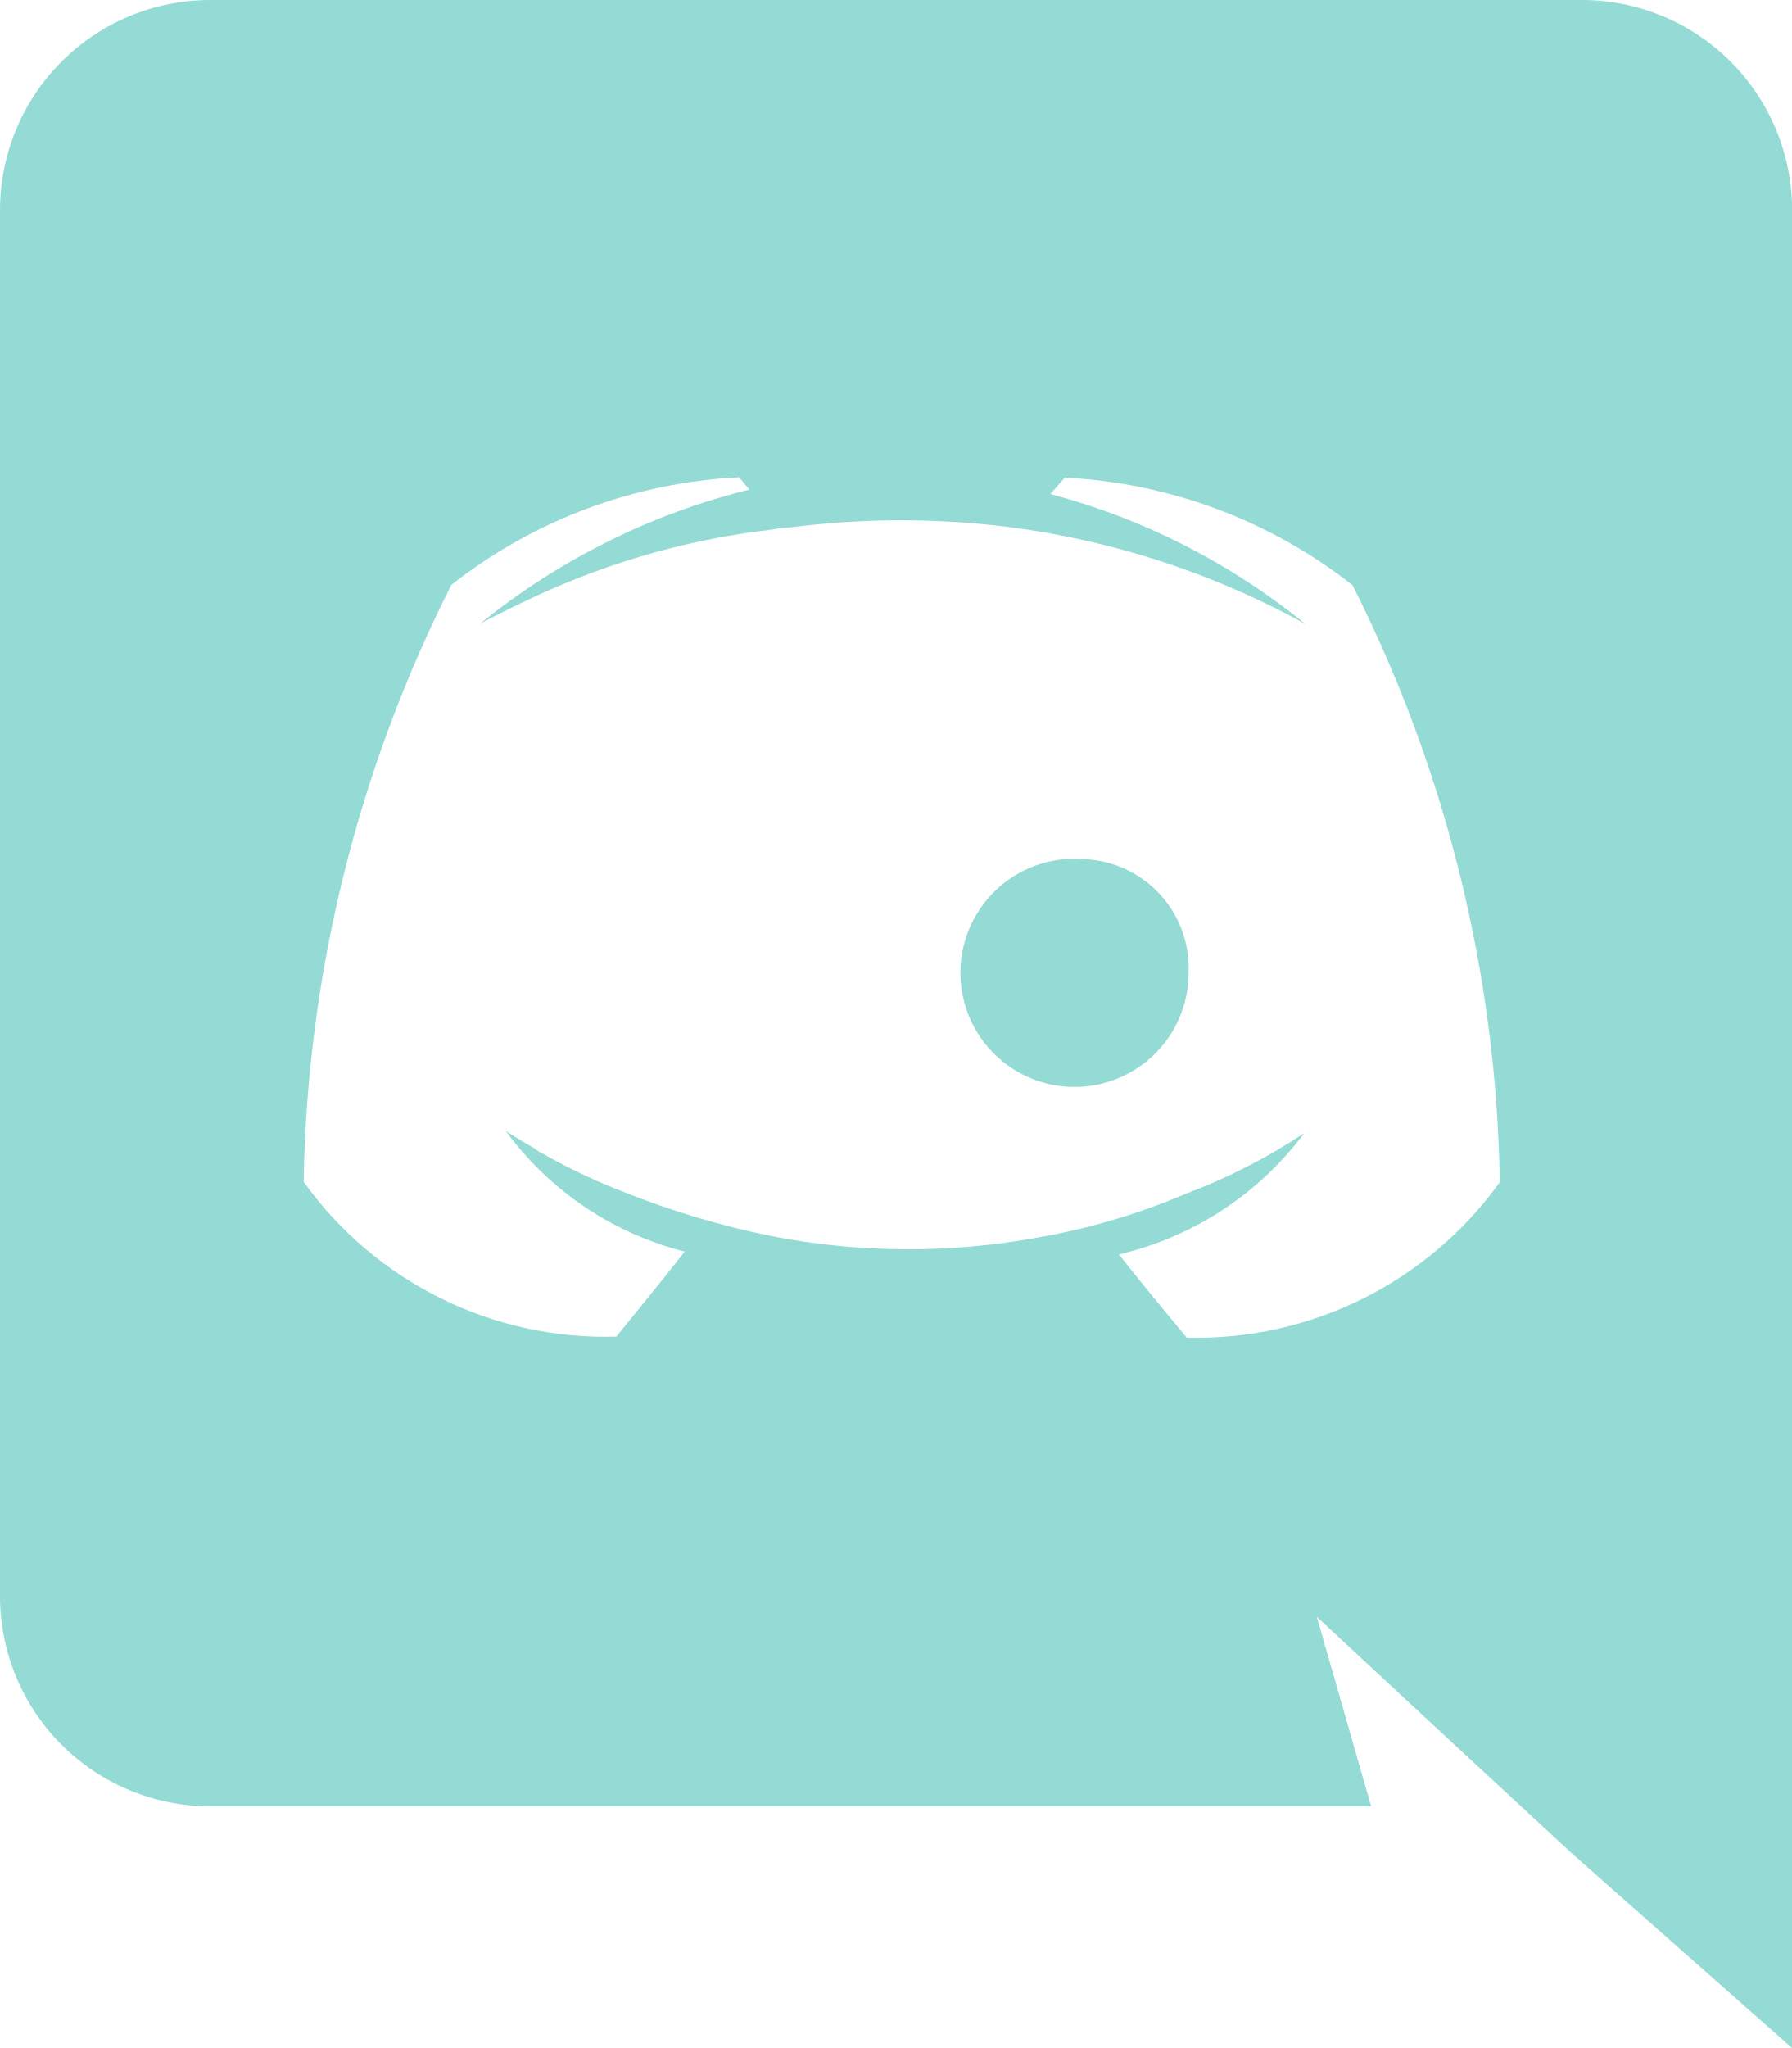
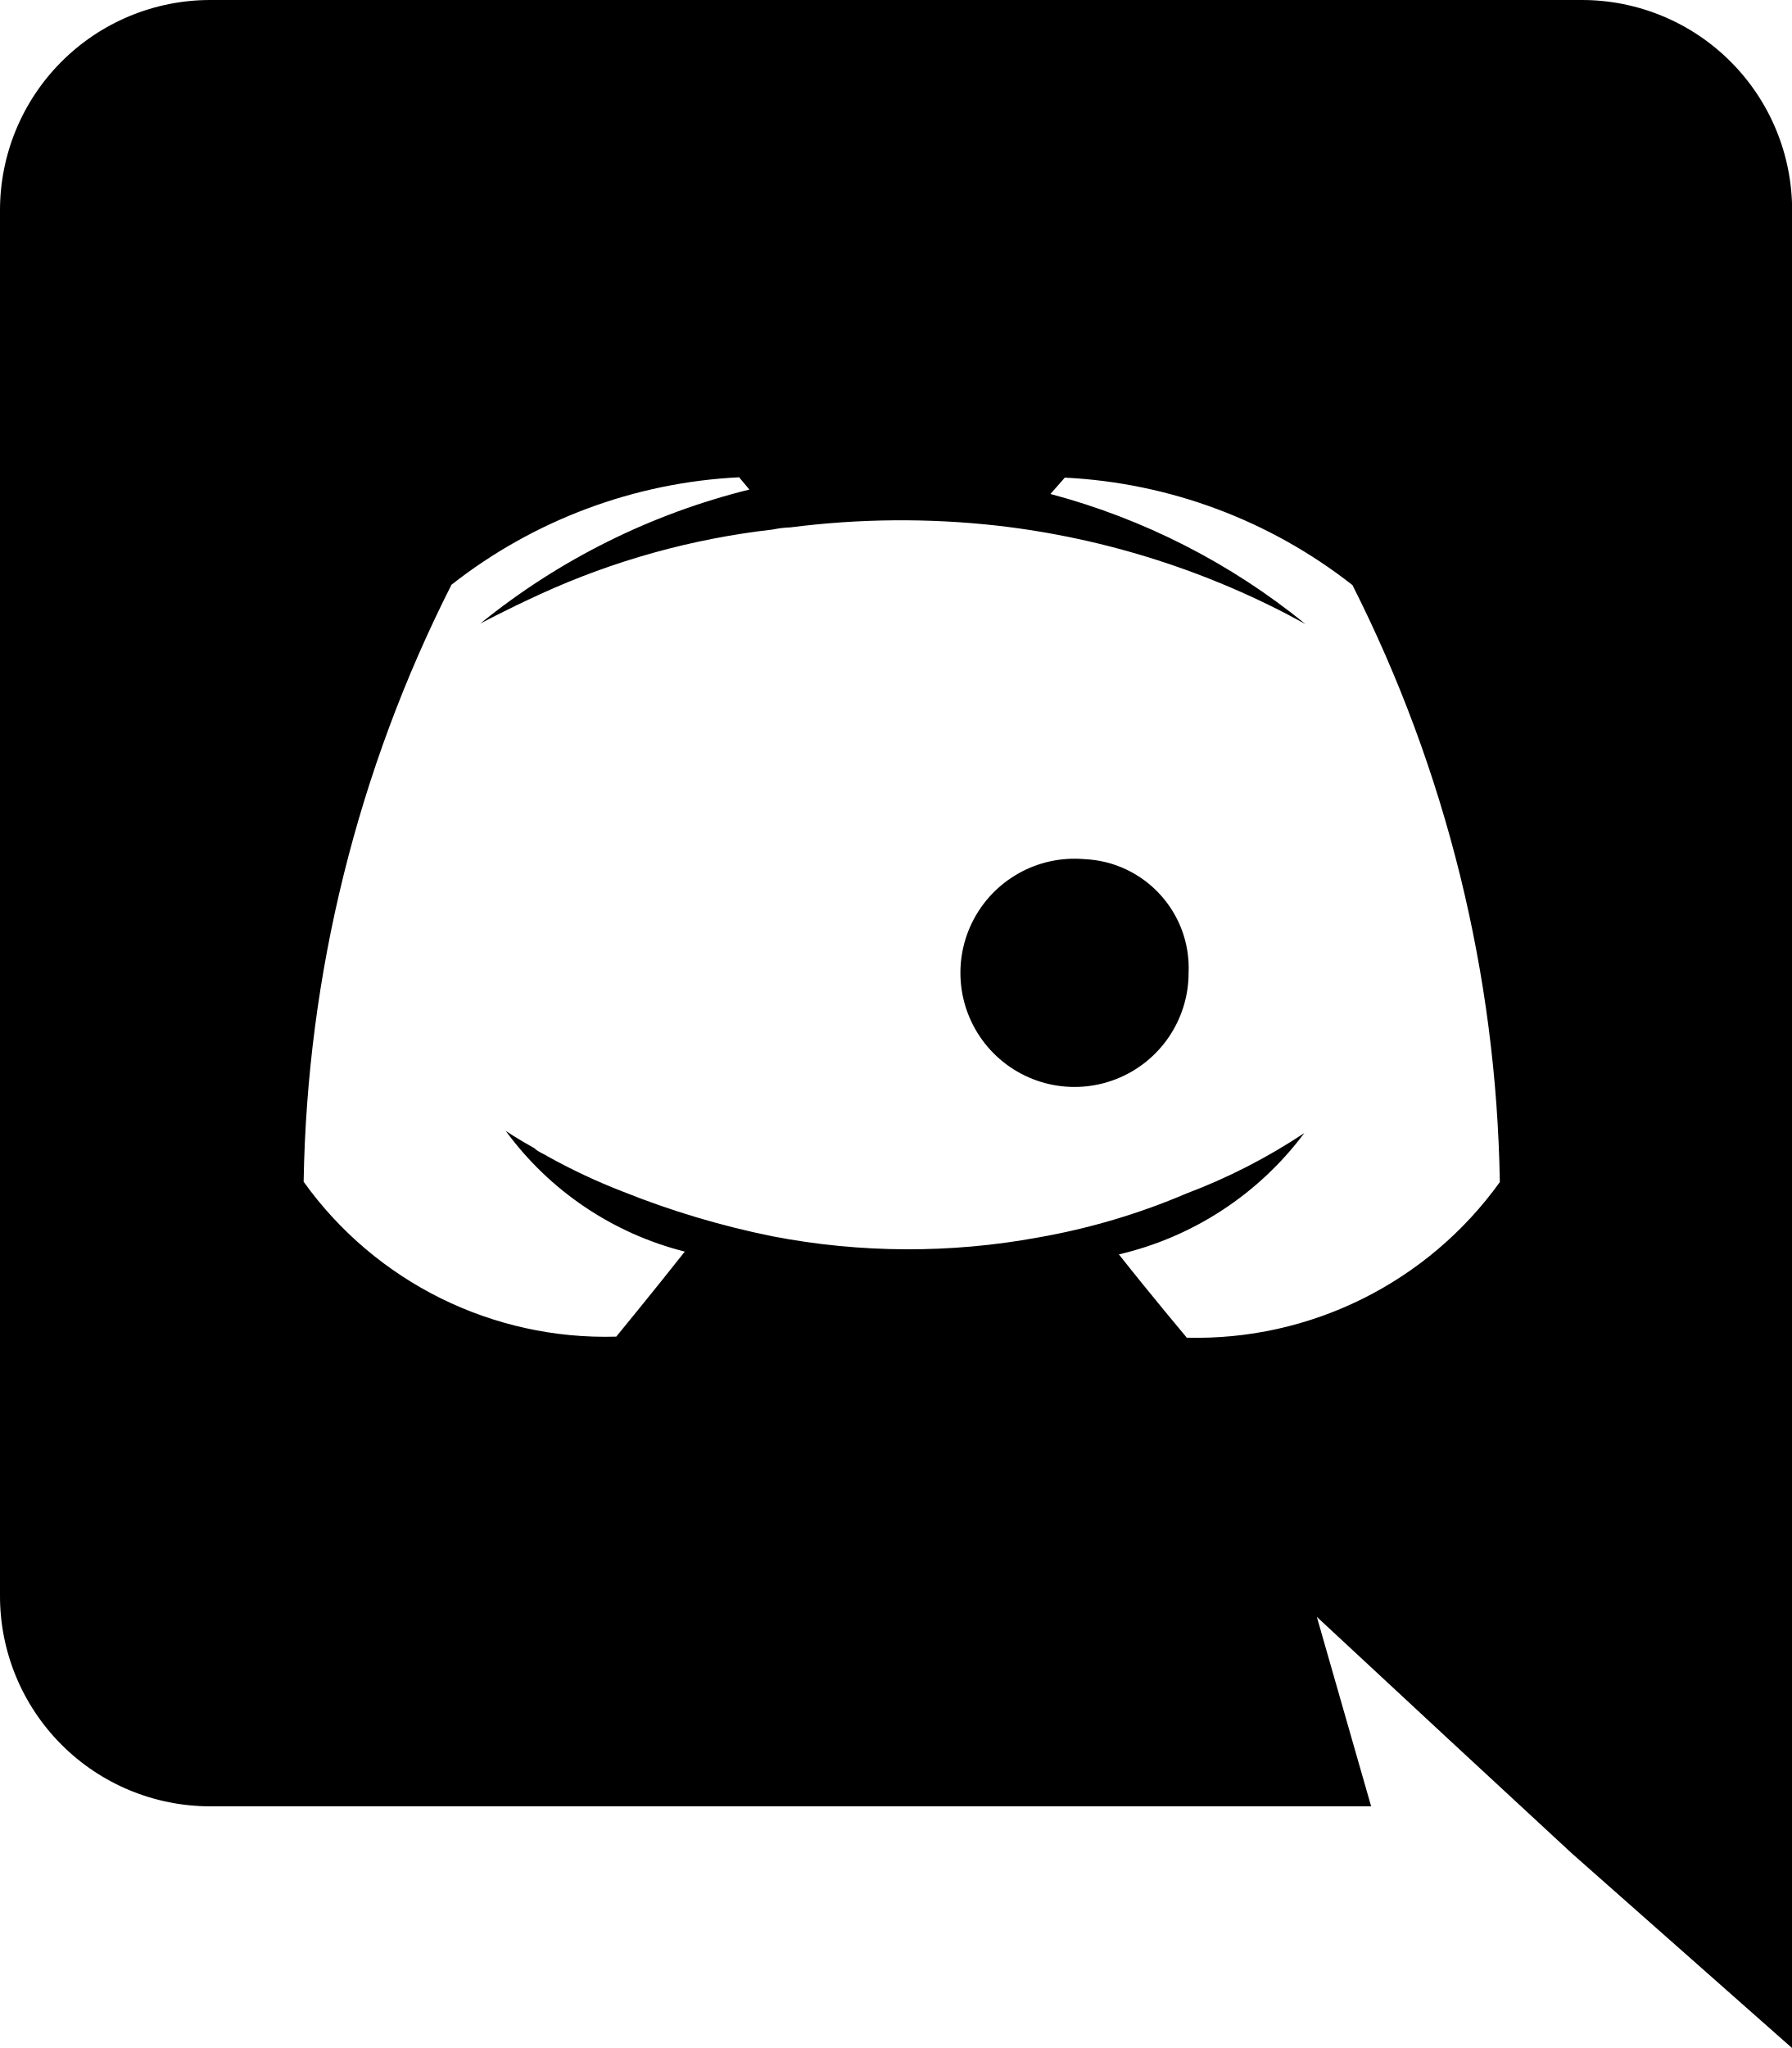
- <svg xmlns="http://www.w3.org/2000/svg" width="15.342" height="17.533" viewBox="0 0 15.342 17.533">
-   <path id="discord" d="M9.084,9.355h0Zm3.2,0a.977.977,0,1,0,.894.973.934.934,0,0,0-.894-.973ZM16.544,2H4.8A1.8,1.8,0,0,0,3,3.806V15.658a1.8,1.8,0,0,0,1.8,1.806h9.941l-.465-1.622L15.4,16.886l1.061.982,1.885,1.666V3.806A1.8,1.8,0,0,0,16.544,2ZM13.16,13.449h0s-.316-.377-.579-.71A2.767,2.767,0,0,0,14.169,11.7a5.01,5.01,0,0,1-1.008.517,5.77,5.77,0,0,1-1.271.377,6.142,6.142,0,0,1-2.27-.009A7.368,7.368,0,0,1,8.33,12.2a5.146,5.146,0,0,1-.64-.3c-.026-.018-.053-.026-.079-.044a.121.121,0,0,1-.035-.026c-.158-.088-.246-.149-.246-.149a2.727,2.727,0,0,0,1.534,1.034c-.263.333-.587.728-.587.728A3.178,3.178,0,0,1,5.6,12.117,11.74,11.74,0,0,1,6.866,7.006a4.335,4.335,0,0,1,2.463-.92l.088.105A5.913,5.913,0,0,0,7.112,7.339s.193-.105.517-.254a6.581,6.581,0,0,1,1.99-.552.856.856,0,0,1,.149-.018A7.417,7.417,0,0,1,11.539,6.5a7.146,7.146,0,0,1,2.639.842,5.835,5.835,0,0,0-2.183-1.113l.123-.14a4.335,4.335,0,0,1,2.463.92,11.739,11.739,0,0,1,1.262,5.111,3.2,3.2,0,0,1-2.683,1.332Z" transform="translate(-3 -2)" fill="#95dbd5" />
+ <svg xmlns="http://www.w3.org/2000/svg" data-name="social-icon" width="15.342" height="17.533" viewBox="0 0 15.342 17.533">
+   <path id="discord" d="M9.084,9.355h0Zm3.2,0a.977.977,0,1,0,.894.973.934.934,0,0,0-.894-.973ZM16.544,2H4.8A1.8,1.8,0,0,0,3,3.806V15.658a1.8,1.8,0,0,0,1.8,1.806h9.941l-.465-1.622L15.4,16.886l1.061.982,1.885,1.666V3.806A1.8,1.8,0,0,0,16.544,2ZM13.16,13.449h0s-.316-.377-.579-.71A2.767,2.767,0,0,0,14.169,11.7a5.01,5.01,0,0,1-1.008.517,5.77,5.77,0,0,1-1.271.377,6.142,6.142,0,0,1-2.27-.009A7.368,7.368,0,0,1,8.33,12.2a5.146,5.146,0,0,1-.64-.3c-.026-.018-.053-.026-.079-.044a.121.121,0,0,1-.035-.026c-.158-.088-.246-.149-.246-.149a2.727,2.727,0,0,0,1.534,1.034c-.263.333-.587.728-.587.728A3.178,3.178,0,0,1,5.6,12.117,11.74,11.74,0,0,1,6.866,7.006a4.335,4.335,0,0,1,2.463-.92l.088.105A5.913,5.913,0,0,0,7.112,7.339s.193-.105.517-.254a6.581,6.581,0,0,1,1.99-.552.856.856,0,0,1,.149-.018A7.417,7.417,0,0,1,11.539,6.5a7.146,7.146,0,0,1,2.639.842,5.835,5.835,0,0,0-2.183-1.113l.123-.14a4.335,4.335,0,0,1,2.463.92,11.739,11.739,0,0,1,1.262,5.111,3.2,3.2,0,0,1-2.683,1.332Z" transform="translate(-3 -2)" />
</svg>
